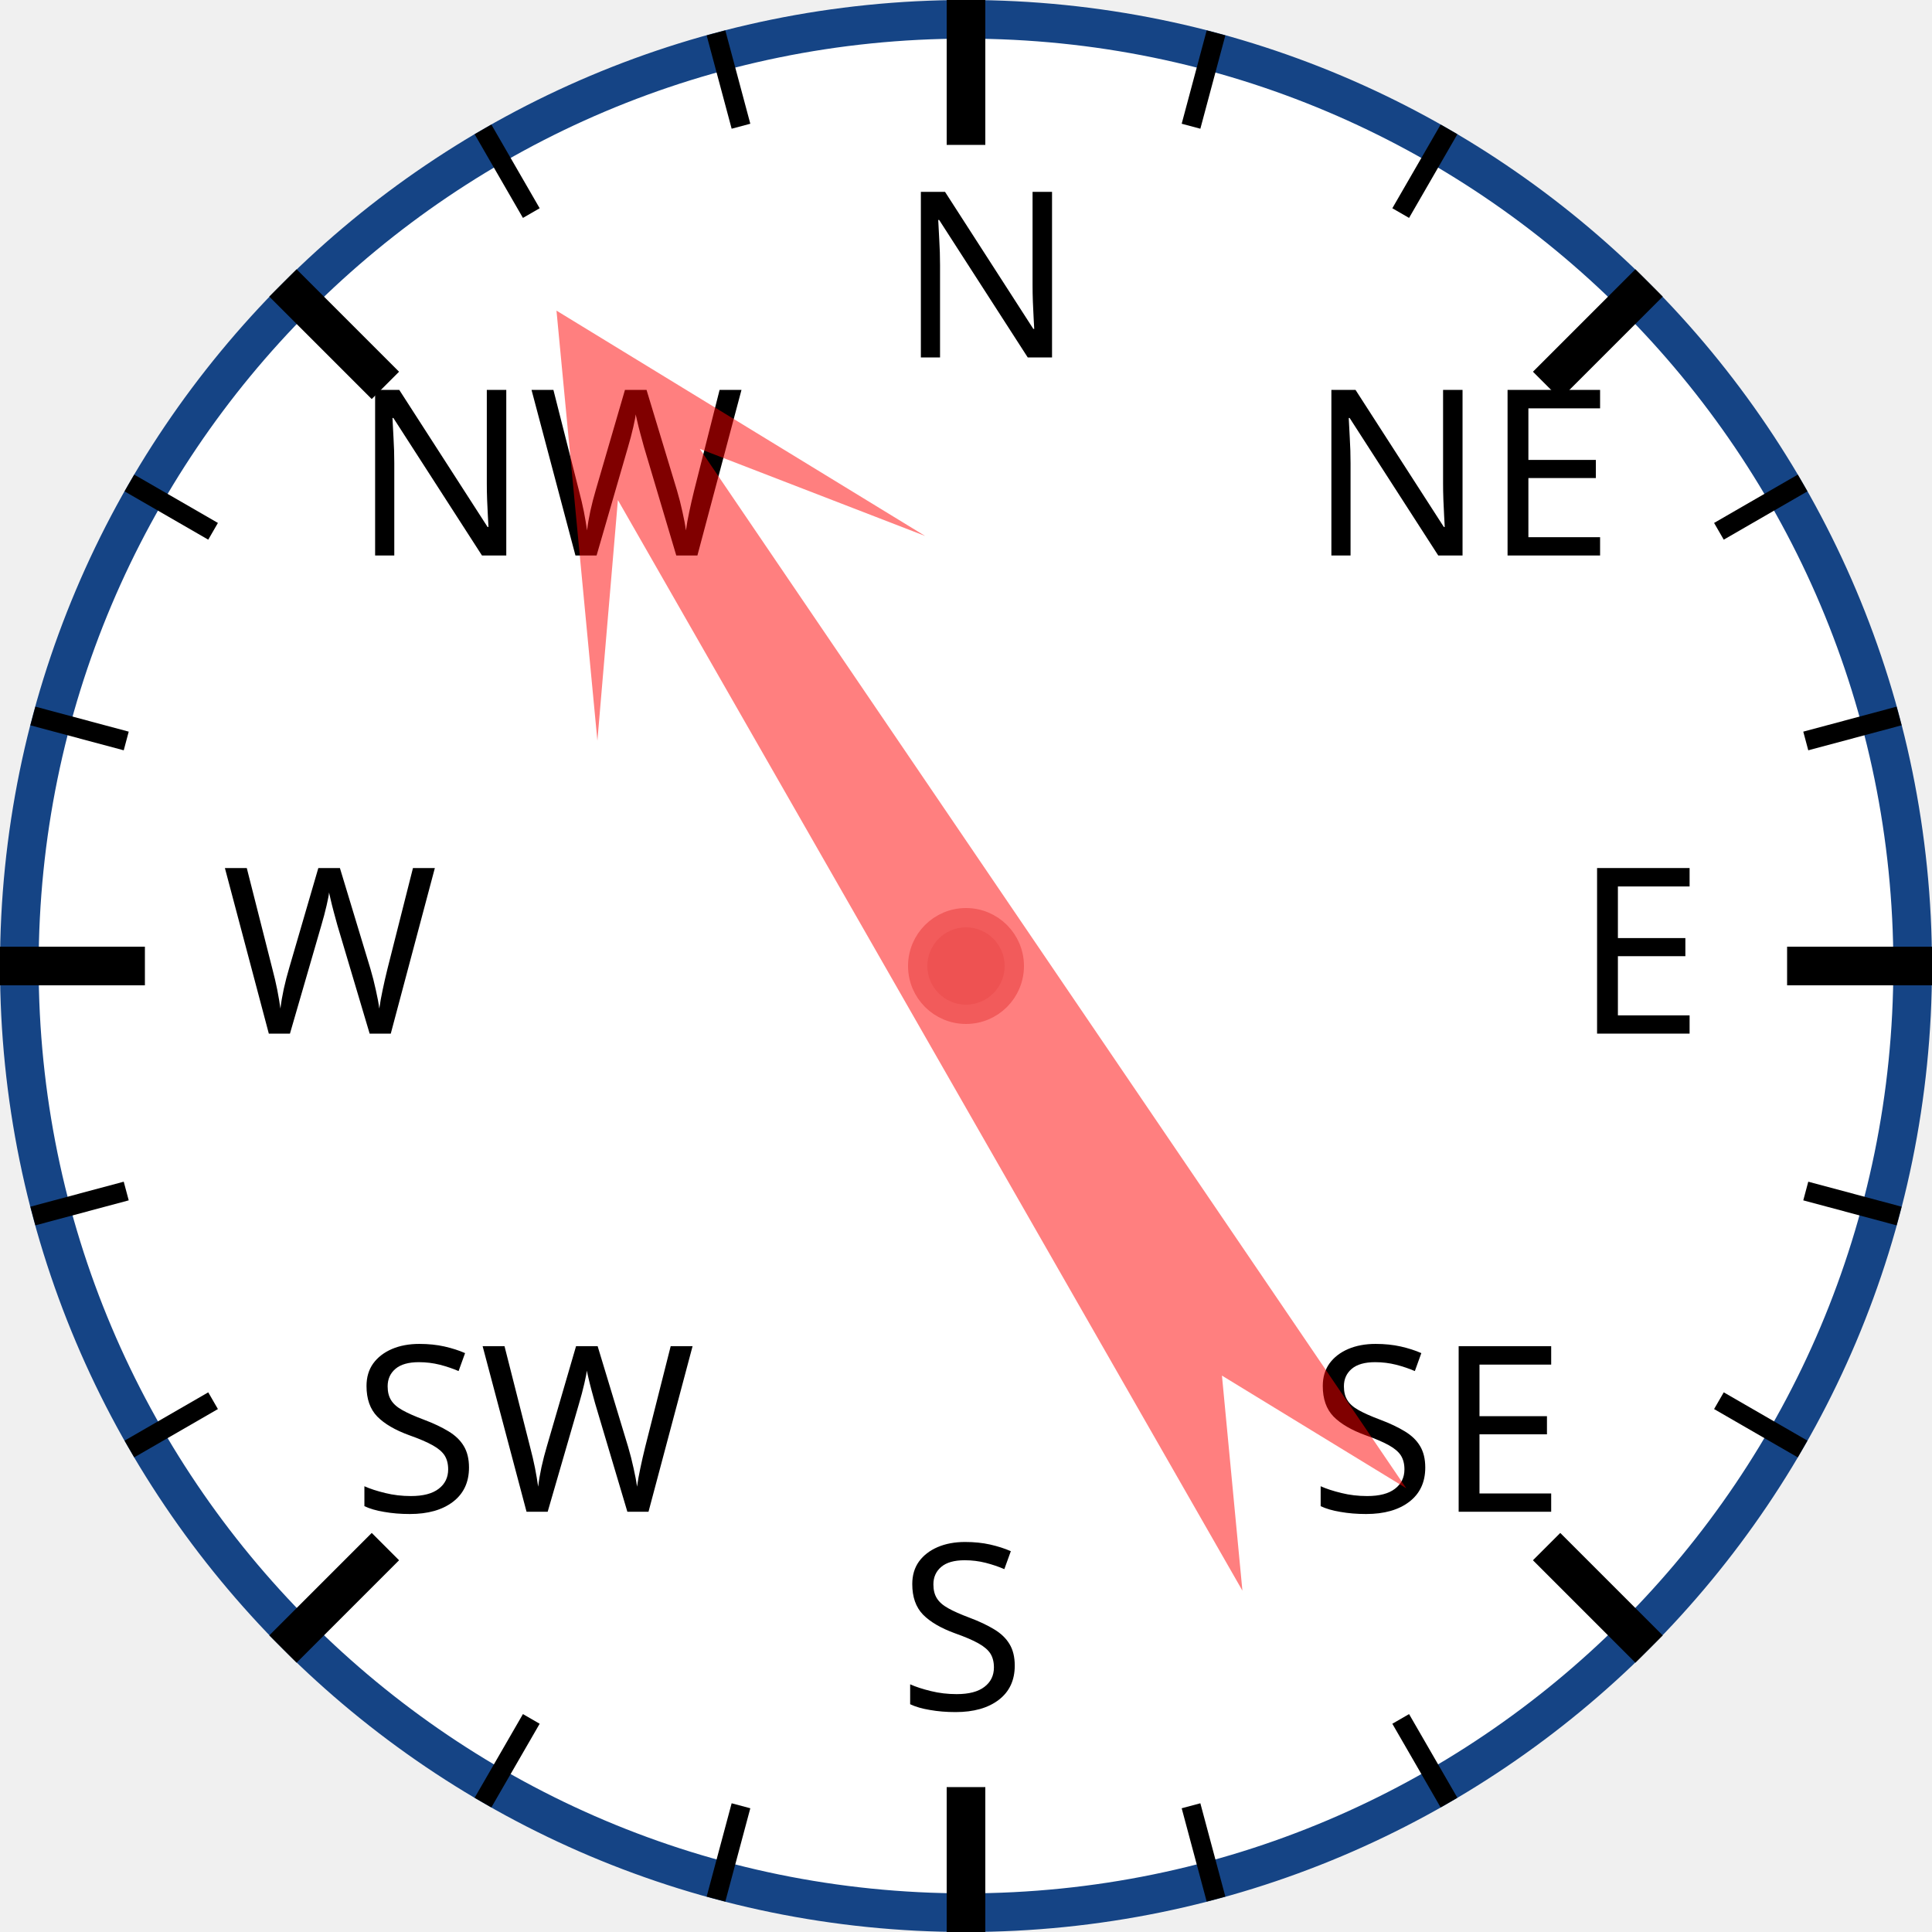
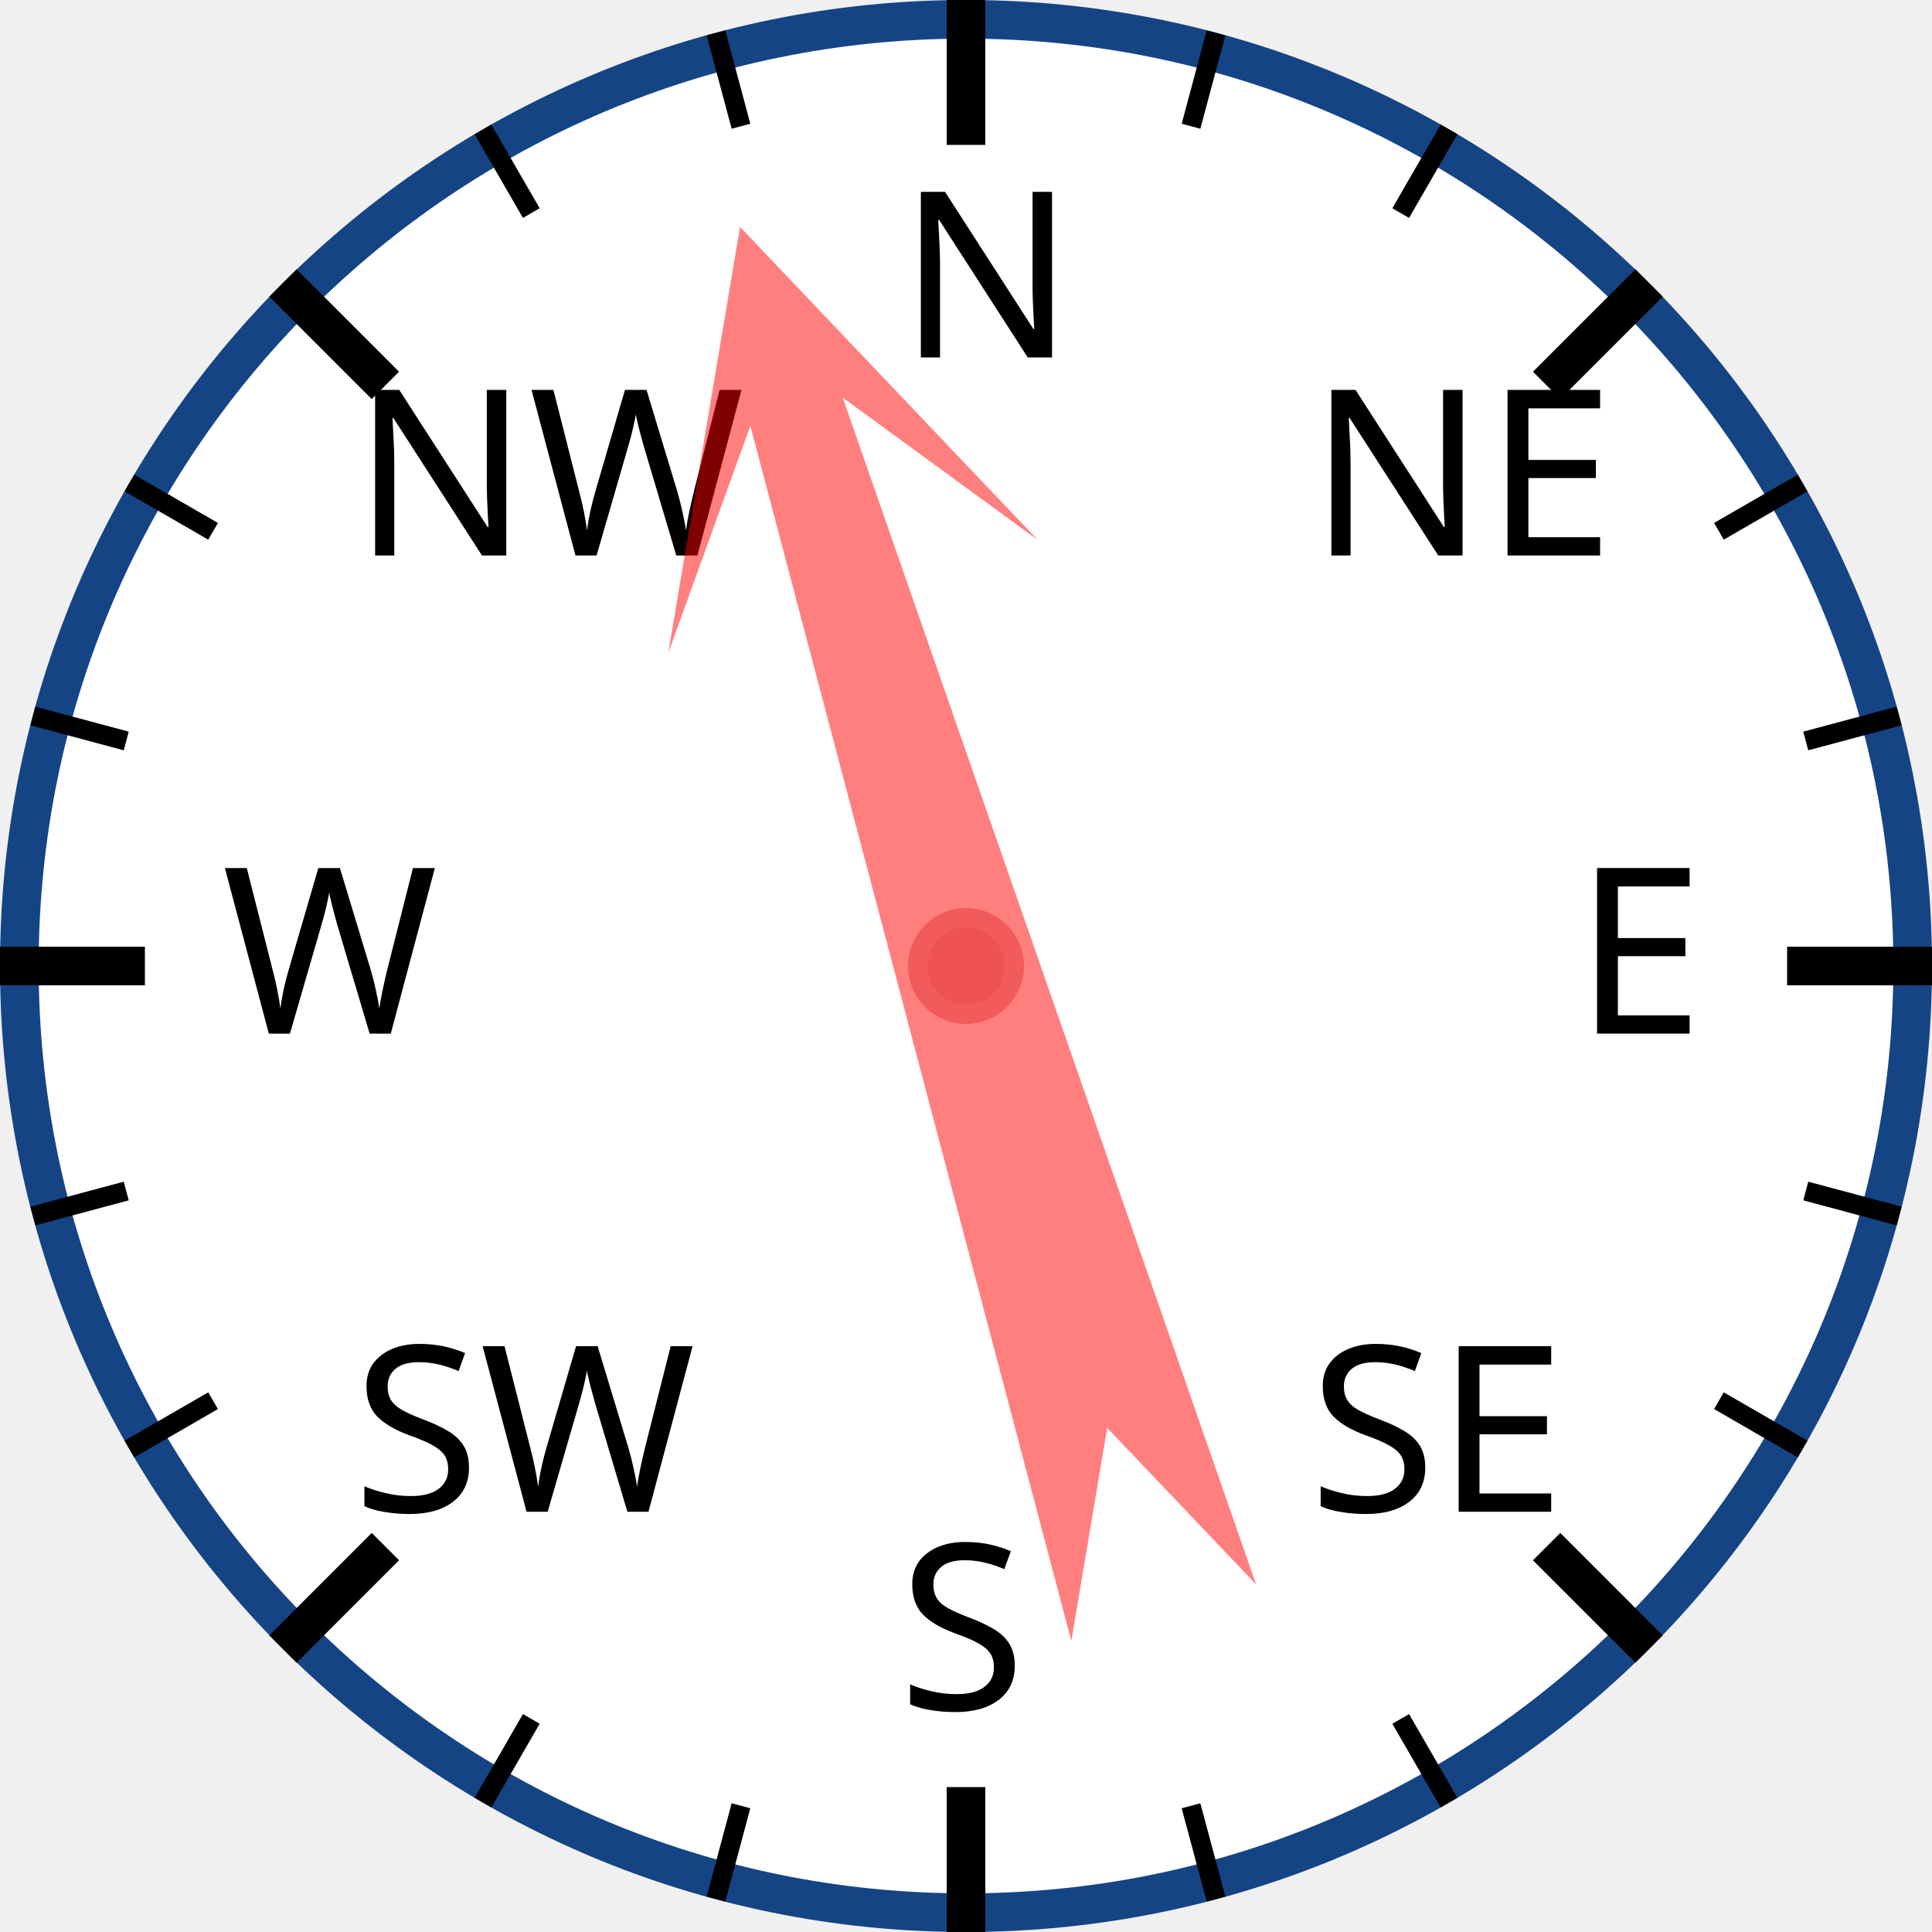
<svg xmlns="http://www.w3.org/2000/svg" width="120px" height="120px" viewBox="0 0 200 200">
  <circle cx="100" cy="100" r="98" style="fill: white; stroke: #154485; stroke-width: 4;" />
  <text x="93.0" y="37.0" style="font-family: sans-serif; font-size: 18pt;">N</text>
  <line x1="100.0" y1="0.0" x2="100.0" y2="15.0" style="stroke: black; stroke-width: 4;" />
  <line x1="74.118" y1="3.407" x2="76.706" y2="13.067" style="stroke: black; stroke-width: 2;" />
  <line x1="50" y1="13.397" x2="55" y2="22.058" style="stroke: black; stroke-width: 2;" />
  <text x="36.503" y="57.503" style="font-family: sans-serif; font-size: 18pt;">NW</text>
  <line x1="29.289" y1="29.289" x2="39.896" y2="39.896" style="stroke: black; stroke-width: 4;" />
  <line x1="13.397" y1="50" x2="22.058" y2="55" style="stroke: black; stroke-width: 2;" />
  <line x1="3.407" y1="74.118" x2="13.067" y2="76.706" style="stroke: black; stroke-width: 2;" />
  <text x="23.0" y="107.0" style="font-family: sans-serif; font-size: 18pt;">W</text>
  <line x1="0.0" y1="100.0" x2="15.0" y2="100.0" style="stroke: black; stroke-width: 4;" />
  <line x1="3.407" y1="125.882" x2="13.067" y2="123.294" style="stroke: black; stroke-width: 2;" />
  <line x1="13.397" y1="150" x2="22.058" y2="145" style="stroke: black; stroke-width: 2;" />
  <text x="36.503" y="156.497" style="font-family: sans-serif; font-size: 18pt;">SW</text>
  <line x1="29.289" y1="170.711" x2="39.896" y2="160.104" style="stroke: black; stroke-width: 4;" />
  <line x1="50" y1="186.603" x2="55" y2="177.942" style="stroke: black; stroke-width: 2;" />
  <line x1="74.118" y1="196.593" x2="76.706" y2="186.933" style="stroke: black; stroke-width: 2;" />
  <text x="93" y="177.0" style="font-family: sans-serif; font-size: 18pt;">S</text>
  <line x1="100" y1="200.0" x2="100" y2="185.0" style="stroke: black; stroke-width: 4;" />
  <line x1="125.882" y1="196.593" x2="123.294" y2="186.933" style="stroke: black; stroke-width: 2;" />
  <line x1="150.0" y1="186.603" x2="145.0" y2="177.942" style="stroke: black; stroke-width: 2;" />
  <text x="135.497" y="156.497" style="font-family: sans-serif; font-size: 18pt;">SE</text>
  <line x1="170.711" y1="170.711" x2="160.104" y2="160.104" style="stroke: black; stroke-width: 4;" />
  <line x1="186.603" y1="150" x2="177.942" y2="145" style="stroke: black; stroke-width: 2;" />
  <line x1="196.593" y1="125.882" x2="186.933" y2="123.294" style="stroke: black; stroke-width: 2;" />
  <text x="163.0" y="107" style="font-family: sans-serif; font-size: 18pt;">E</text>
  <line x1="200.0" y1="100" x2="185.0" y2="100" style="stroke: black; stroke-width: 4;" />
  <line x1="196.593" y1="74.118" x2="186.933" y2="76.706" style="stroke: black; stroke-width: 2;" />
  <line x1="186.603" y1="50" x2="177.942" y2="55" style="stroke: black; stroke-width: 2;" />
  <text x="135.497" y="57.503" style="font-family: sans-serif; font-size: 18pt;">NE</text>
  <line x1="170.711" y1="29.289" x2="160.104" y2="39.896" style="stroke: black; stroke-width: 4;" />
  <line x1="150" y1="13.397" x2="145" y2="22.058" style="stroke: black; stroke-width: 2;" />
  <line x1="125.882" y1="3.407" x2="123.294" y2="13.067" style="stroke: black; stroke-width: 2;" />
-   <polygon points="100 20 120 60 105 40 110 170 100 150 90 170 95 40 80 60" style="fill: red; fill-opacity: 0.5;" transform="rotate(328,100,100)" />
+   <polygon points="100 20 120 60 105 40 110 170 100 150 90 170 95 40 80 60" style="fill: red; fill-opacity: 0.5;" transform="rotate(343,100,100)" />
  <circle cx="100" cy="100" r="5" style="fill: #EE5252; stroke: #F25B5B; stroke-width: 2;" />
</svg>
